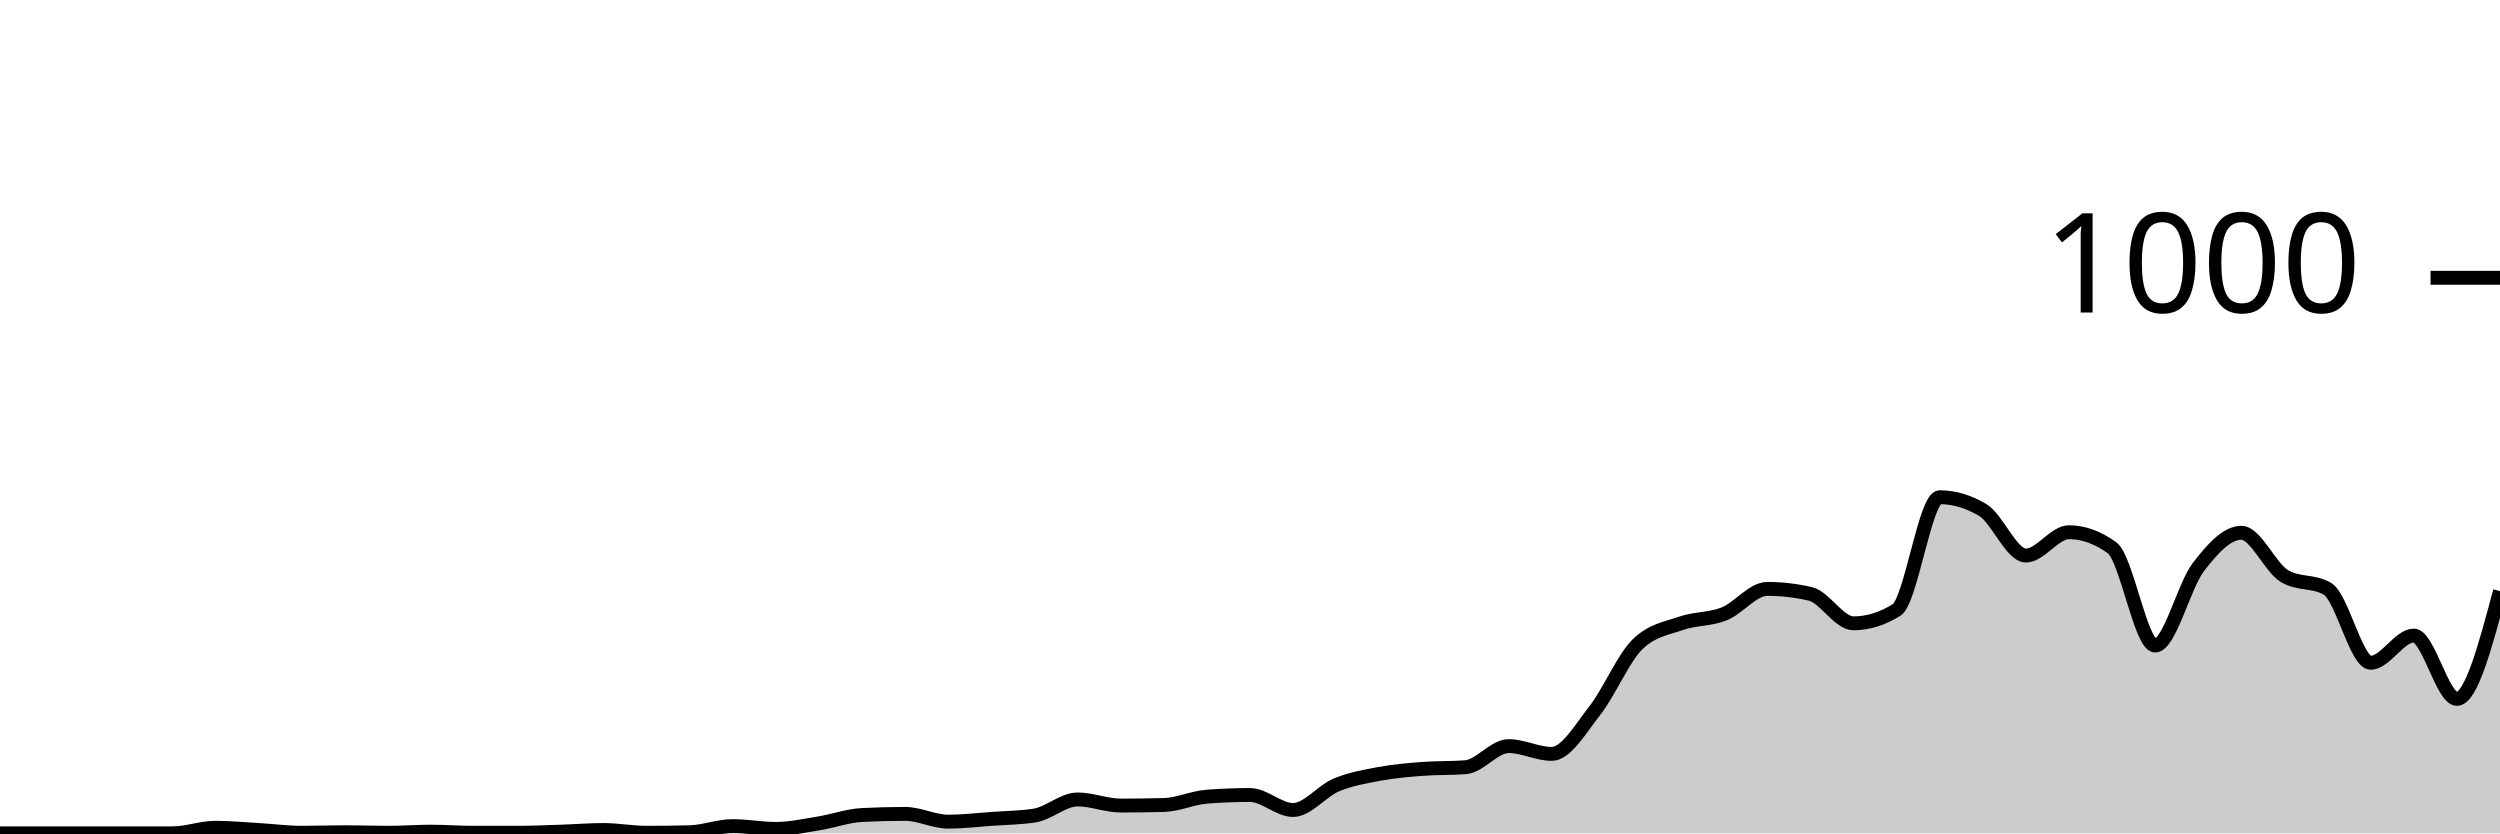
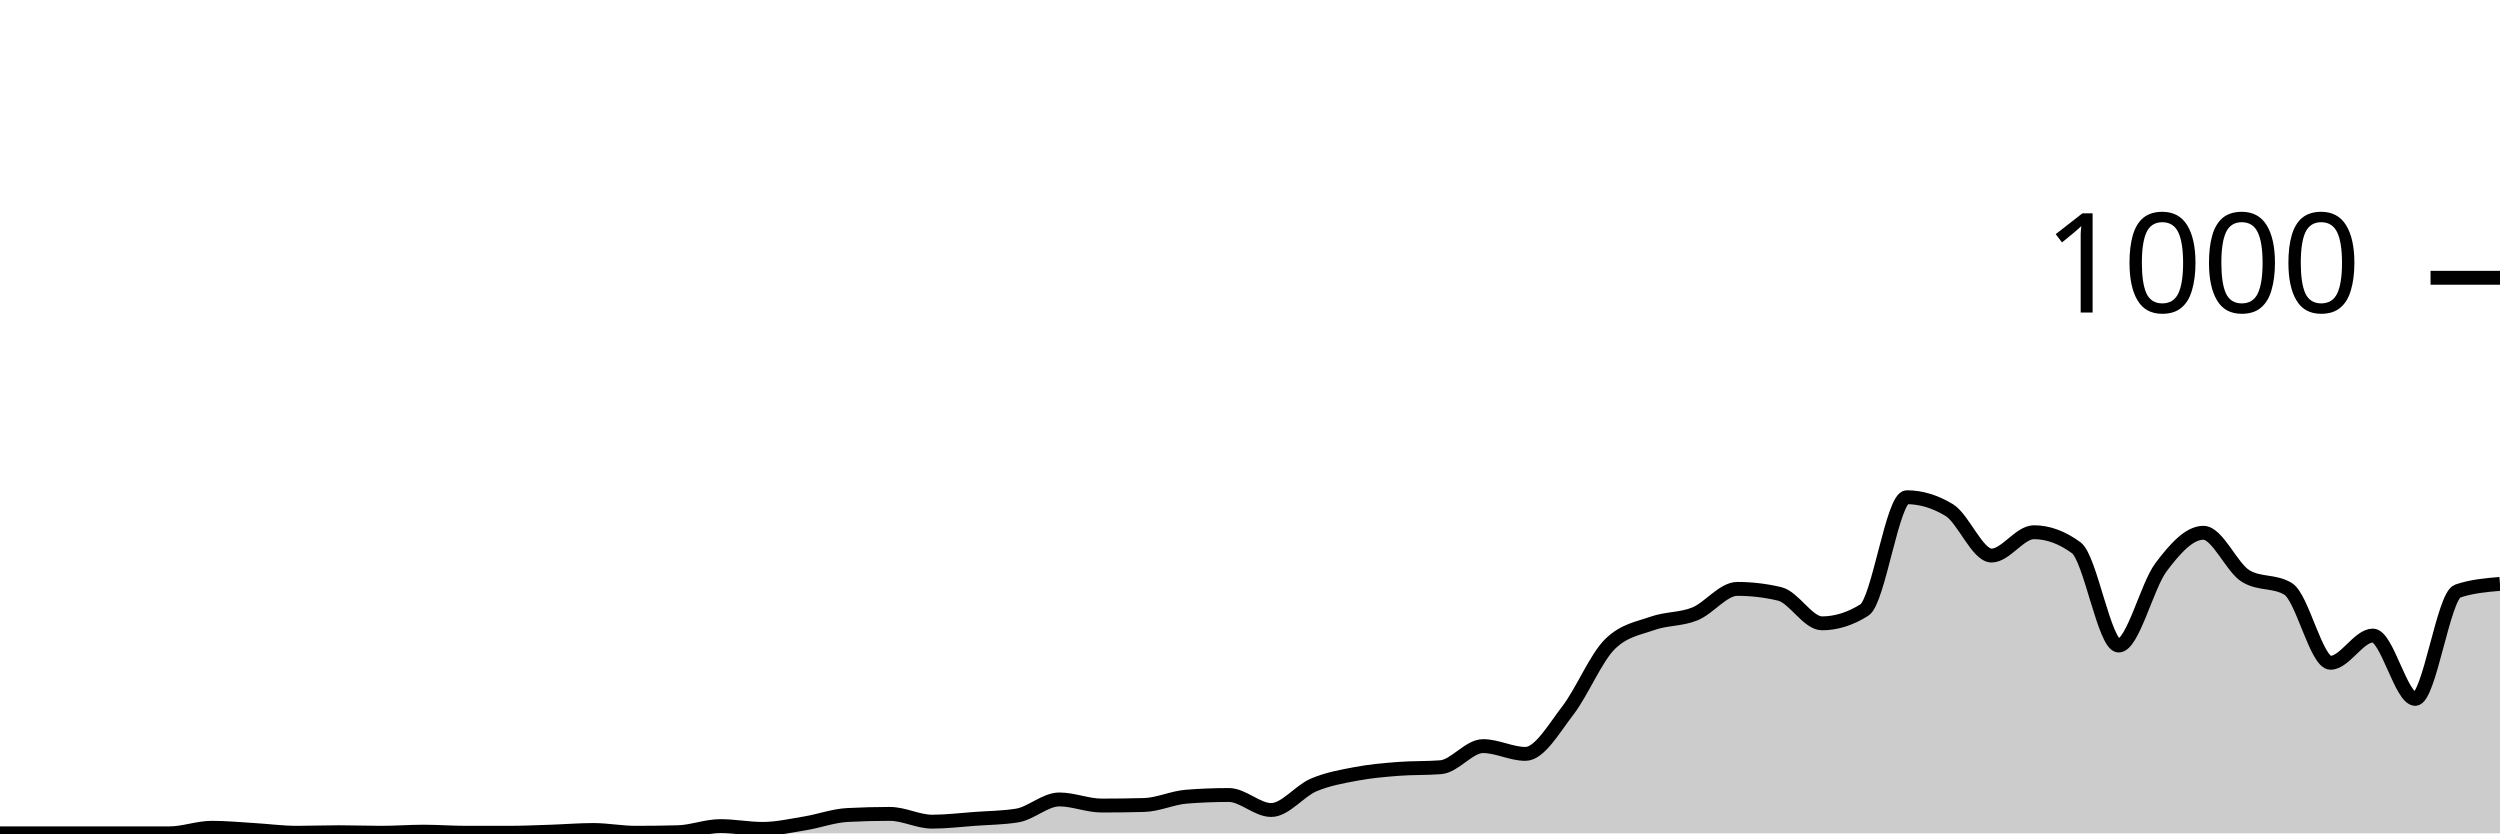
<svg xmlns="http://www.w3.org/2000/svg" viewBox="0 0 180 60">
  <g transform="translate(0,20)">
-     <path class="area" fill="rgba(0, 0, 0, 0.2)" d="M0,40C1.034,40,2.069,40,3.103,40C4.138,40,5.172,40,6.207,40C7.241,40,8.276,40,9.31,40C10.345,40,11.379,40,12.414,40C13.448,40,14.483,39.6,15.517,39.6C16.552,39.6,17.586,39.7,18.621,39.76C19.655,39.82,20.69,39.96,21.724,39.96C22.759,39.96,23.793,39.92,24.828,39.92C25.862,39.92,26.897,39.96,27.931,39.96C28.966,39.96,30,39.88,31.034,39.88C32.069,39.88,33.103,39.96,34.138,39.96C35.172,39.96,36.207,39.96,37.241,39.96C38.276,39.96,39.31,39.913,40.345,39.88C41.379,39.847,42.414,39.76,43.448,39.76C44.483,39.76,45.517,39.96,46.552,39.96C47.586,39.96,48.621,39.947,49.655,39.92C50.69,39.893,51.724,39.48,52.759,39.48C53.793,39.48,54.828,39.68,55.862,39.68C56.897,39.68,57.931,39.447,58.966,39.28C60,39.113,61.034,38.733,62.069,38.68C63.103,38.627,64.138,38.6,65.172,38.6C66.207,38.6,67.241,39.16,68.276,39.16C69.31,39.16,70.345,39.033,71.379,38.96C72.414,38.887,73.448,38.88,74.483,38.72C75.517,38.56,76.552,37.56,77.586,37.56C78.621,37.56,79.655,38,80.69,38C81.724,38,82.759,37.987,83.793,37.96C84.828,37.933,85.862,37.44,86.897,37.36C87.931,37.28,88.966,37.24,90,37.24C91.034,37.24,92.069,38.32,93.103,38.32C94.138,38.32,95.172,36.953,96.207,36.52C97.241,36.087,98.276,35.913,99.31,35.72C100.345,35.527,101.379,35.44,102.414,35.36C103.448,35.28,104.483,35.32,105.517,35.24C106.552,35.16,107.586,33.72,108.621,33.72C109.655,33.72,110.69,34.28,111.724,34.28C112.759,34.28,113.793,32.48,114.828,31.16C115.862,29.84,116.897,27.347,117.931,26.36C118.966,25.373,120,25.24,121.034,24.88C122.069,24.52,123.103,24.613,124.138,24.2C125.172,23.787,126.207,22.4,127.241,22.4C128.276,22.4,129.31,22.52,130.345,22.76C131.379,23,132.414,24.88,133.448,24.88C134.483,24.88,135.517,24.56,136.552,23.92C137.586,23.28,138.621,15.8,139.655,15.8C140.69,15.8,141.724,16.107,142.759,16.72C143.793,17.333,144.828,20,145.862,20C146.897,20,147.931,18.32,148.966,18.32C150,18.32,151.034,18.693,152.069,19.44C153.103,20.187,154.138,26.48,155.172,26.48C156.207,26.48,157.241,22.193,158.276,20.84C159.31,19.487,160.345,18.36,161.379,18.36C162.414,18.36,163.448,20.867,164.483,21.48C165.517,22.093,166.552,21.787,167.586,22.4C168.621,23.013,169.655,27.72,170.69,27.72C171.724,27.72,172.759,25.76,173.793,25.76C174.828,25.76,175.862,30.32,176.897,30.32C177.931,30.32,178.966,26.44,180,22.56L180,40C178.966,40,177.931,40,176.897,40C175.862,40,174.828,40,173.793,40C172.759,40,171.724,40,170.69,40C169.655,40,168.621,40,167.586,40C166.552,40,165.517,40,164.483,40C163.448,40,162.414,40,161.379,40C160.345,40,159.31,40,158.276,40C157.241,40,156.207,40,155.172,40C154.138,40,153.103,40,152.069,40C151.034,40,150,40,148.966,40C147.931,40,146.897,40,145.862,40C144.828,40,143.793,40,142.759,40C141.724,40,140.69,40,139.655,40C138.621,40,137.586,40,136.552,40C135.517,40,134.483,40,133.448,40C132.414,40,131.379,40,130.345,40C129.31,40,128.276,40,127.241,40C126.207,40,125.172,40,124.138,40C123.103,40,122.069,40,121.034,40C120,40,118.966,40,117.931,40C116.897,40,115.862,40,114.828,40C113.793,40,112.759,40,111.724,40C110.69,40,109.655,40,108.621,40C107.586,40,106.552,40,105.517,40C104.483,40,103.448,40,102.414,40C101.379,40,100.345,40,99.31,40C98.276,40,97.241,40,96.207,40C95.172,40,94.138,40,93.103,40C92.069,40,91.034,40,90,40C88.966,40,87.931,40,86.897,40C85.862,40,84.828,40,83.793,40C82.759,40,81.724,40,80.69,40C79.655,40,78.621,40,77.586,40C76.552,40,75.517,40,74.483,40C73.448,40,72.414,40,71.379,40C70.345,40,69.31,40,68.276,40C67.241,40,66.207,40,65.172,40C64.138,40,63.103,40,62.069,40C61.034,40,60,40,58.966,40C57.931,40,56.897,40,55.862,40C54.828,40,53.793,40,52.759,40C51.724,40,50.69,40,49.655,40C48.621,40,47.586,40,46.552,40C45.517,40,44.483,40,43.448,40C42.414,40,41.379,40,40.345,40C39.31,40,38.276,40,37.241,40C36.207,40,35.172,40,34.138,40C33.103,40,32.069,40,31.034,40C30,40,28.966,40,27.931,40C26.897,40,25.862,40,24.828,40C23.793,40,22.759,40,21.724,40C20.69,40,19.655,40,18.621,40C17.586,40,16.552,40,15.517,40C14.483,40,13.448,40,12.414,40C11.379,40,10.345,40,9.31,40C8.276,40,7.241,40,6.207,40C5.172,40,4.138,40,3.103,40C2.069,40,1.034,40,0,40Z" />
-     <path class="line" stroke="black" fill="none" d="M0,40C1.034,40,2.069,40,3.103,40C4.138,40,5.172,40,6.207,40C7.241,40,8.276,40,9.31,40C10.345,40,11.379,40,12.414,40C13.448,40,14.483,39.6,15.517,39.6C16.552,39.6,17.586,39.7,18.621,39.76C19.655,39.82,20.69,39.96,21.724,39.96C22.759,39.96,23.793,39.92,24.828,39.92C25.862,39.92,26.897,39.96,27.931,39.96C28.966,39.96,30,39.88,31.034,39.88C32.069,39.88,33.103,39.96,34.138,39.96C35.172,39.96,36.207,39.96,37.241,39.96C38.276,39.96,39.31,39.913,40.345,39.88C41.379,39.847,42.414,39.76,43.448,39.76C44.483,39.76,45.517,39.96,46.552,39.96C47.586,39.96,48.621,39.947,49.655,39.92C50.69,39.893,51.724,39.48,52.759,39.48C53.793,39.48,54.828,39.68,55.862,39.68C56.897,39.68,57.931,39.447,58.966,39.28C60,39.113,61.034,38.733,62.069,38.68C63.103,38.627,64.138,38.6,65.172,38.6C66.207,38.6,67.241,39.16,68.276,39.16C69.31,39.16,70.345,39.033,71.379,38.96C72.414,38.887,73.448,38.88,74.483,38.72C75.517,38.56,76.552,37.56,77.586,37.56C78.621,37.56,79.655,38,80.69,38C81.724,38,82.759,37.987,83.793,37.96C84.828,37.933,85.862,37.44,86.897,37.36C87.931,37.28,88.966,37.24,90,37.24C91.034,37.24,92.069,38.32,93.103,38.32C94.138,38.32,95.172,36.953,96.207,36.52C97.241,36.087,98.276,35.913,99.31,35.72C100.345,35.527,101.379,35.44,102.414,35.36C103.448,35.28,104.483,35.32,105.517,35.24C106.552,35.16,107.586,33.72,108.621,33.72C109.655,33.72,110.69,34.28,111.724,34.28C112.759,34.28,113.793,32.48,114.828,31.16C115.862,29.84,116.897,27.347,117.931,26.36C118.966,25.373,120,25.24,121.034,24.88C122.069,24.52,123.103,24.613,124.138,24.2C125.172,23.787,126.207,22.4,127.241,22.4C128.276,22.4,129.31,22.52,130.345,22.76C131.379,23,132.414,24.88,133.448,24.88C134.483,24.88,135.517,24.56,136.552,23.92C137.586,23.28,138.621,15.8,139.655,15.8C140.69,15.8,141.724,16.107,142.759,16.72C143.793,17.333,144.828,20,145.862,20C146.897,20,147.931,18.32,148.966,18.32C150,18.32,151.034,18.693,152.069,19.44C153.103,20.187,154.138,26.48,155.172,26.48C156.207,26.48,157.241,22.193,158.276,20.84C159.31,19.487,160.345,18.36,161.379,18.36C162.414,18.36,163.448,20.867,164.483,21.48C165.517,22.093,166.552,21.787,167.586,22.4C168.621,23.013,169.655,27.72,170.69,27.72C171.724,27.72,172.759,25.76,173.793,25.76C174.828,25.76,175.862,30.32,176.897,30.32C177.931,30.32,178.966,26.44,180,22.56" />
+     <path class="area" fill="rgba(0, 0, 0, 0.2)" d="M0,40C1.017,40,2.034,40,3.051,40C4.068,40,5.085,40,6.102,40C7.119,40,8.136,40,9.153,40C10.169,40,11.186,40,12.203,40C13.22,40,14.237,39.6,15.254,39.6C16.271,39.6,17.288,39.7,18.305,39.76C19.322,39.82,20.339,39.96,21.356,39.96C22.373,39.96,23.39,39.92,24.407,39.92C25.424,39.92,26.441,39.96,27.458,39.96C28.475,39.96,29.492,39.88,30.508,39.88C31.525,39.88,32.542,39.96,33.559,39.96C34.576,39.96,35.593,39.96,36.61,39.96C37.627,39.96,38.644,39.913,39.661,39.88C40.678,39.847,41.695,39.76,42.712,39.76C43.729,39.76,44.746,39.96,45.763,39.96C46.78,39.96,47.797,39.947,48.814,39.92C49.831,39.893,50.847,39.48,51.864,39.48C52.881,39.48,53.898,39.68,54.915,39.68C55.932,39.68,56.949,39.447,57.966,39.28C58.983,39.113,60,38.733,61.017,38.68C62.034,38.627,63.051,38.6,64.068,38.6C65.085,38.6,66.102,39.16,67.119,39.16C68.136,39.16,69.153,39.033,70.169,38.96C71.186,38.887,72.203,38.88,73.22,38.72C74.237,38.56,75.254,37.56,76.271,37.56C77.288,37.56,78.305,38,79.322,38C80.339,38,81.356,37.987,82.373,37.96C83.39,37.933,84.407,37.44,85.424,37.36C86.441,37.28,87.458,37.24,88.475,37.24C89.492,37.24,90.508,38.32,91.525,38.32C92.542,38.32,93.559,36.953,94.576,36.52C95.593,36.087,96.61,35.913,97.627,35.72C98.644,35.527,99.661,35.44,100.678,35.36C101.695,35.28,102.712,35.32,103.729,35.24C104.746,35.16,105.763,33.72,106.78,33.72C107.797,33.72,108.814,34.28,109.831,34.28C110.847,34.28,111.864,32.48,112.881,31.16C113.898,29.84,114.915,27.347,115.932,26.36C116.949,25.373,117.966,25.24,118.983,24.88C120,24.52,121.017,24.613,122.034,24.2C123.051,23.787,124.068,22.4,125.085,22.4C126.102,22.4,127.119,22.52,128.136,22.76C129.153,23,130.169,24.88,131.186,24.88C132.203,24.88,133.22,24.56,134.237,23.92C135.254,23.28,136.271,15.8,137.288,15.8C138.305,15.8,139.322,16.107,140.339,16.72C141.356,17.333,142.373,20,143.39,20C144.407,20,145.424,18.32,146.441,18.32C147.458,18.32,148.475,18.693,149.492,19.44C150.508,20.187,151.525,26.48,152.542,26.48C153.559,26.48,154.576,22.193,155.593,20.84C156.61,19.487,157.627,18.36,158.644,18.36C159.661,18.36,160.678,20.867,161.695,21.48C162.712,22.093,163.729,21.787,164.746,22.4C165.763,23.013,166.78,27.72,167.797,27.72C168.814,27.72,169.831,25.76,170.847,25.76C171.864,25.76,172.881,30.32,173.898,30.32C174.915,30.32,175.932,22.907,176.949,22.56C177.966,22.213,178.983,22.127,180,22.04L180,40C178.983,40,177.966,40,176.949,40C175.932,40,174.915,40,173.898,40C172.881,40,171.864,40,170.847,40C169.831,40,168.814,40,167.797,40C166.78,40,165.763,40,164.746,40C163.729,40,162.712,40,161.695,40C160.678,40,159.661,40,158.644,40C157.627,40,156.61,40,155.593,40C154.576,40,153.559,40,152.542,40C151.525,40,150.508,40,149.492,40C148.475,40,147.458,40,146.441,40C145.424,40,144.407,40,143.39,40C142.373,40,141.356,40,140.339,40C139.322,40,138.305,40,137.288,40C136.271,40,135.254,40,134.237,40C133.22,40,132.203,40,131.186,40C130.169,40,129.153,40,128.136,40C127.119,40,126.102,40,125.085,40C124.068,40,123.051,40,122.034,40C121.017,40,120,40,118.983,40C117.966,40,116.949,40,115.932,40C114.915,40,113.898,40,112.881,40C111.864,40,110.847,40,109.831,40C108.814,40,107.797,40,106.78,40C105.763,40,104.746,40,103.729,40C102.712,40,101.695,40,100.678,40C99.661,40,98.644,40,97.627,40C96.61,40,95.593,40,94.576,40C93.559,40,92.542,40,91.525,40C90.508,40,89.492,40,88.475,40C87.458,40,86.441,40,85.424,40C84.407,40,83.39,40,82.373,40C81.356,40,80.339,40,79.322,40C78.305,40,77.288,40,76.271,40C75.254,40,74.237,40,73.22,40C72.203,40,71.186,40,70.169,40C69.153,40,68.136,40,67.119,40C66.102,40,65.085,40,64.068,40C63.051,40,62.034,40,61.017,40C60,40,58.983,40,57.966,40C56.949,40,55.932,40,54.915,40C53.898,40,52.881,40,51.864,40C50.847,40,49.831,40,48.814,40C47.797,40,46.78,40,45.763,40C44.746,40,43.729,40,42.712,40C41.695,40,40.678,40,39.661,40C38.644,40,37.627,40,36.61,40C35.593,40,34.576,40,33.559,40C32.542,40,31.525,40,30.508,40C29.492,40,28.475,40,27.458,40C26.441,40,25.424,40,24.407,40C23.39,40,22.373,40,21.356,40C20.339,40,19.322,40,18.305,40C17.288,40,16.271,40,15.254,40C14.237,40,13.22,40,12.203,40C11.186,40,10.169,40,9.153,40C8.136,40,7.119,40,6.102,40C5.085,40,4.068,40,3.051,40C2.034,40,1.017,40,0,40Z" />
+     <path class="line" stroke="black" fill="none" d="M0,40C1.017,40,2.034,40,3.051,40C4.068,40,5.085,40,6.102,40C7.119,40,8.136,40,9.153,40C10.169,40,11.186,40,12.203,40C13.22,40,14.237,39.6,15.254,39.6C16.271,39.6,17.288,39.7,18.305,39.76C19.322,39.82,20.339,39.96,21.356,39.96C22.373,39.96,23.39,39.92,24.407,39.92C25.424,39.92,26.441,39.96,27.458,39.96C28.475,39.96,29.492,39.88,30.508,39.88C31.525,39.88,32.542,39.96,33.559,39.96C34.576,39.96,35.593,39.96,36.61,39.96C37.627,39.96,38.644,39.913,39.661,39.88C40.678,39.847,41.695,39.76,42.712,39.76C43.729,39.76,44.746,39.96,45.763,39.96C46.78,39.96,47.797,39.947,48.814,39.92C49.831,39.893,50.847,39.48,51.864,39.48C52.881,39.48,53.898,39.68,54.915,39.68C55.932,39.68,56.949,39.447,57.966,39.28C58.983,39.113,60,38.733,61.017,38.68C62.034,38.627,63.051,38.6,64.068,38.6C65.085,38.6,66.102,39.16,67.119,39.16C68.136,39.16,69.153,39.033,70.169,38.96C71.186,38.887,72.203,38.88,73.22,38.72C74.237,38.56,75.254,37.56,76.271,37.56C77.288,37.56,78.305,38,79.322,38C80.339,38,81.356,37.987,82.373,37.96C83.39,37.933,84.407,37.44,85.424,37.36C86.441,37.28,87.458,37.24,88.475,37.24C89.492,37.24,90.508,38.32,91.525,38.32C92.542,38.32,93.559,36.953,94.576,36.52C95.593,36.087,96.61,35.913,97.627,35.72C98.644,35.527,99.661,35.44,100.678,35.36C101.695,35.28,102.712,35.32,103.729,35.24C104.746,35.16,105.763,33.72,106.78,33.72C107.797,33.72,108.814,34.28,109.831,34.28C110.847,34.28,111.864,32.48,112.881,31.16C113.898,29.84,114.915,27.347,115.932,26.36C116.949,25.373,117.966,25.24,118.983,24.88C120,24.52,121.017,24.613,122.034,24.2C123.051,23.787,124.068,22.4,125.085,22.4C126.102,22.4,127.119,22.52,128.136,22.76C129.153,23,130.169,24.88,131.186,24.88C132.203,24.88,133.22,24.56,134.237,23.92C135.254,23.28,136.271,15.8,137.288,15.8C138.305,15.8,139.322,16.107,140.339,16.72C141.356,17.333,142.373,20,143.39,20C144.407,20,145.424,18.32,146.441,18.32C147.458,18.32,148.475,18.693,149.492,19.44C150.508,20.187,151.525,26.48,152.542,26.48C153.559,26.48,154.576,22.193,155.593,20.84C156.61,19.487,157.627,18.36,158.644,18.36C159.661,18.36,160.678,20.867,161.695,21.48C162.712,22.093,163.729,21.787,164.746,22.4C165.763,23.013,166.78,27.72,167.797,27.72C168.814,27.72,169.831,25.76,170.847,25.76C171.864,25.76,172.881,30.32,173.898,30.32C174.915,30.32,175.932,22.907,176.949,22.56C177.966,22.213,178.983,22.127,180,22.04" />
    <path class="axis-ceiling" stroke-width="1" stroke="black" fill="none" d="M175,0L180,0" />
    <text class="axis-ceiling-label" font-family="sans-serif" text-anchor="end" font-size="10px" x="170" y="2.5">1000</text>
  </g>
</svg>
